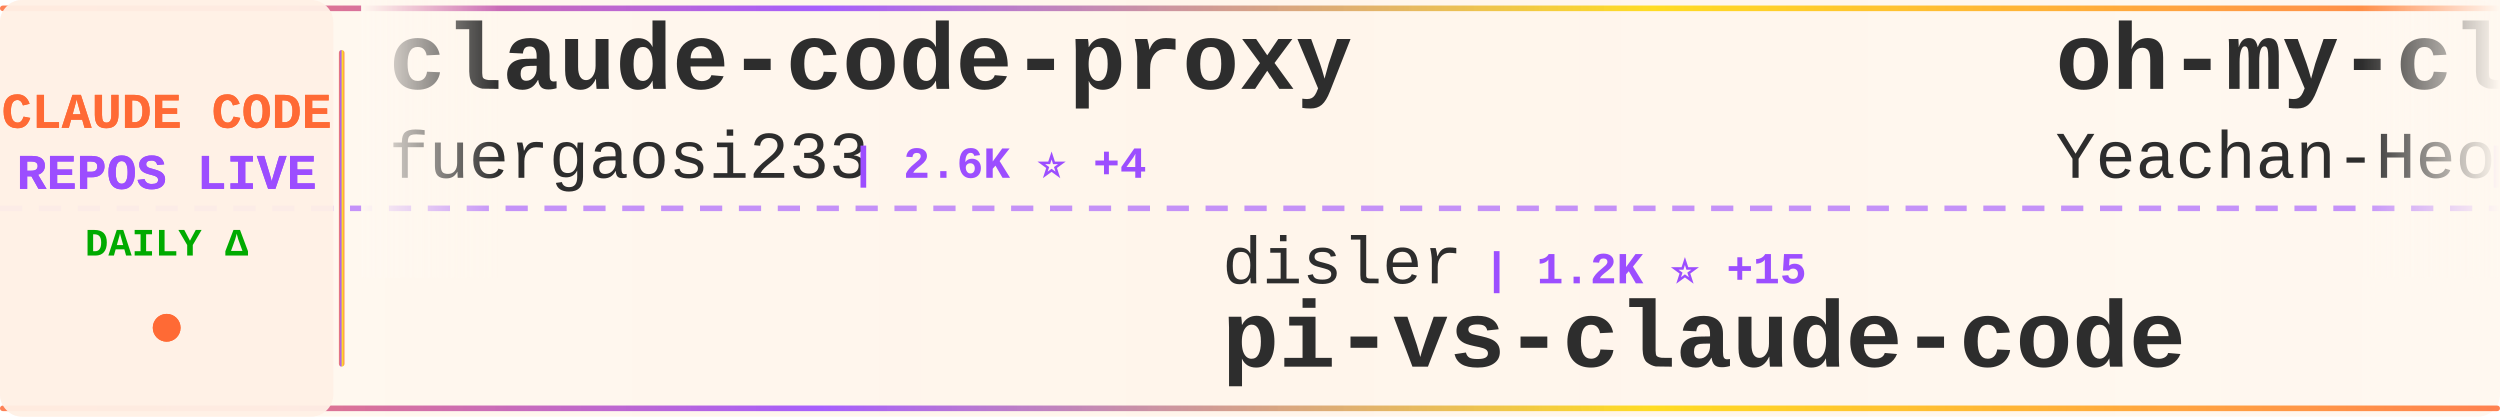
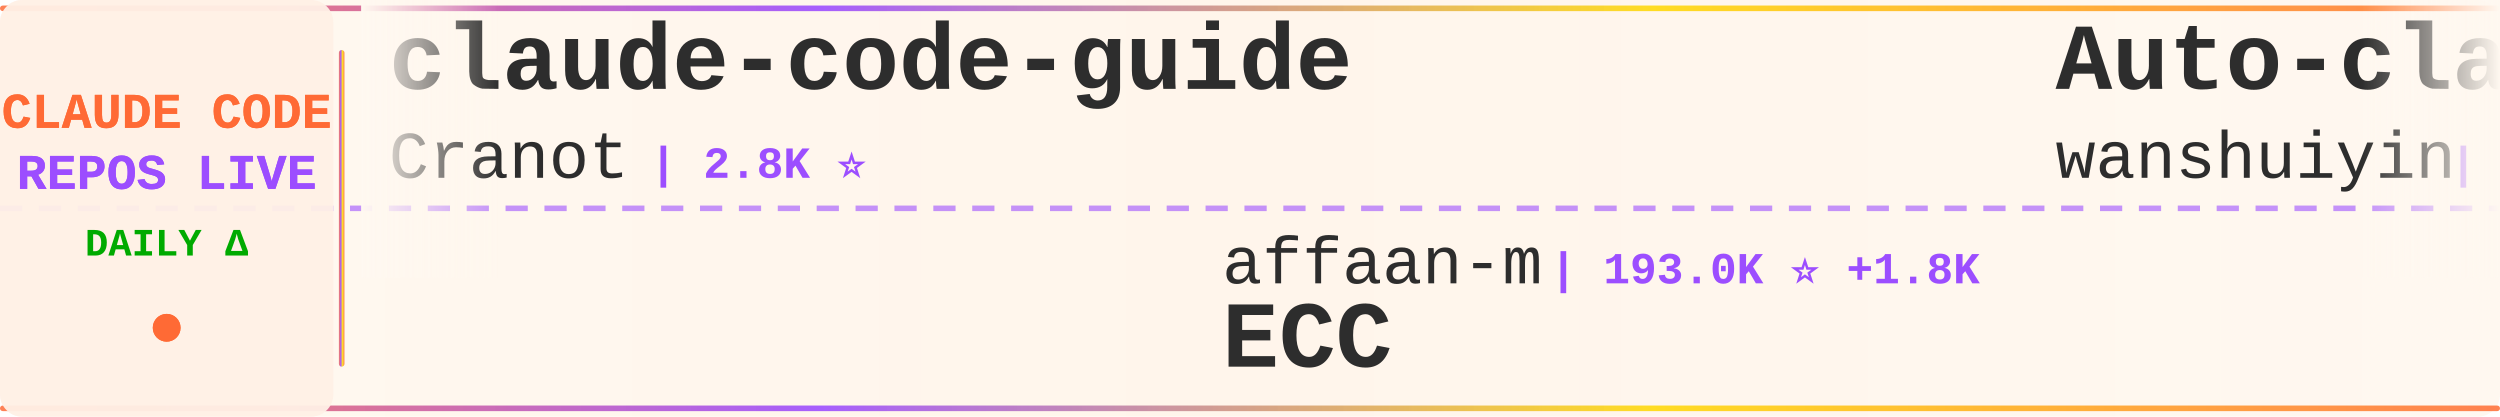
<svg xmlns="http://www.w3.org/2000/svg" width="900" height="150">
  <defs>
    <linearGradient id="tickerBg" x1="0%" y1="0%" x2="100%" y2="0%">
      <stop offset="0%" style="stop-color:#fff8f0;stop-opacity:0.98" />
      <stop offset="50%" style="stop-color:#fff5eb;stop-opacity:1" />
      <stop offset="100%" style="stop-color:#fff8f0;stop-opacity:0.98" />
    </linearGradient>
    <linearGradient id="borderGrad" x1="0%" y1="0%" x2="100%" y2="0%">
      <stop offset="0%" style="stop-color:#FF6B35;stop-opacity:0.85">
        <animate attributeName="stop-opacity" values="0.85;1;0.85" dur="2s" repeatCount="indefinite" />
      </stop>
      <stop offset="33%" style="stop-color:#9C4EFF;stop-opacity:0.9">
        <animate attributeName="stop-opacity" values="0.9;1;0.9" dur="2.2s" repeatCount="indefinite" />
      </stop>
      <stop offset="66%" style="stop-color:#FFD700;stop-opacity:0.85">
        <animate attributeName="stop-opacity" values="0.85;1;0.85" dur="1.8s" repeatCount="indefinite" />
      </stop>
      <stop offset="100%" style="stop-color:#FF6B35;stop-opacity:0.85">
        <animate attributeName="stop-opacity" values="0.85;1;0.85" dur="2s" repeatCount="indefinite" />
      </stop>
    </linearGradient>
    <filter id="textGlow">
      <feGaussianBlur stdDeviation="0.15" result="coloredBlur" />
      <feMerge>
        <feMergeNode in="coloredBlur" />
        <feMergeNode in="SourceGraphic" />
      </feMerge>
    </filter>
    <filter id="metricGlow">
      <feGaussianBlur stdDeviation="0.2" result="coloredBlur" />
      <feMerge>
        <feMergeNode in="coloredBlur" />
        <feMergeNode in="SourceGraphic" />
      </feMerge>
    </filter>
    <linearGradient id="leftFade" x1="0%" y1="0%" x2="100%" y2="0%">
      <stop offset="0%" style="stop-color:#fff8f0;stop-opacity:1" />
      <stop offset="100%" style="stop-color:#fff8f0;stop-opacity:0" />
    </linearGradient>
    <linearGradient id="rightFade" x1="0%" y1="0%" x2="100%" y2="0%">
      <stop offset="0%" style="stop-color:#fff8f0;stop-opacity:0" />
      <stop offset="100%" style="stop-color:#fff8f0;stop-opacity:1" />
    </linearGradient>
  </defs>
  <rect width="900" height="150" fill="url(#tickerBg)" rx="8" />
  <rect x="0" y="2" width="900" height="2" fill="url(#borderGrad)" rx="1" />
  <rect x="0" y="146" width="900" height="2" fill="url(#borderGrad)" rx="1" />
  <line x1="0" y1="75" x2="900" y2="75" stroke="#9C4EFF" stroke-width="2" stroke-dasharray="8 6" opacity="0.6" />
  <rect x="0" y="0" width="120" height="150" fill="#fff0e6" opacity="0.95" rx="8" />
  <text x="60" y="46" font-family="'Courier New', monospace" font-size="18" font-weight="bold" fill="#FF6B35" text-anchor="middle" filter="url(#textGlow)">
    CLAUDE CODE
  </text>
  <text x="60" y="68" font-family="'Courier New', monospace" font-size="18" font-weight="bold" fill="#9C4EFF" text-anchor="middle" filter="url(#textGlow)">
    REPOS LIVE
  </text>
  <text x="60" y="92" font-family="'Courier New', monospace" font-size="14" font-weight="bold" fill="#00aa00" text-anchor="middle">
    DAILY Δ
  </text>
  <circle cx="60" cy="118" r="5" fill="#FF6B35" filter="url(#metricGlow)">
    <animate attributeName="r" values="4;6;4" dur="1.5s" repeatCount="indefinite" />
    <animate attributeName="opacity" values="0.6;1;0.6" dur="1.5s" repeatCount="indefinite" />
  </circle>
  <rect x="122" y="18" width="2" height="114" fill="url(#borderGrad)" rx="1" />
  <clipPath id="tickerClip">
    <rect x="130" y="0" width="770" height="150" />
  </clipPath>
  <g clip-path="url(#tickerClip)">
    <g id="tickerItems">
      <animateTransform attributeName="transform" attributeType="XML" type="translate" from="0 0" to="-3000 0" dur="54s" repeatCount="indefinite" />
      <g transform="translate(0, 0)">
-         <text x="140" y="32" font-family="'Courier New', monospace" font-size="34" font-weight="bold" fill="#2d2d2d">claude-code-proxy</text>
-         <text x="140" y="64" font-family="'Courier New', monospace" font-size="24" font-weight="normal" fill="#2d2d2d" opacity="1.0">fuergaosi233</text>
-         <text x="306" y="64" font-family="'Courier New', monospace" font-size="16" font-weight="bold" fill="#9C4EFF"> | 2.6K ⭐ +4</text>
+         <text x="140" y="32" font-family="'Courier New', monospace" font-size="34" font-weight="bold" fill="#2d2d2d">claude-code-guide</text>
+         <text x="140" y="64" font-family="'Courier New', monospace" font-size="24" font-weight="normal" fill="#2d2d2d" opacity="1.0">Cranot</text>
+         <text x="234" y="64" font-family="'Courier New', monospace" font-size="16" font-weight="bold" fill="#9C4EFF"> | 2.8K ⭐</text>
      </g>
      <g transform="translate(300, 0)">
-         <text x="140" y="102" font-family="'Courier New', monospace" font-size="24" font-weight="normal" fill="#2d2d2d" opacity="1.0">disler</text>
-         <text x="234" y="102" font-family="'Courier New', monospace" font-size="16" font-weight="bold" fill="#9C4EFF"> | 1.2K ⭐ +15</text>
-         <text x="140" y="132" font-family="'Courier New', monospace" font-size="34" font-weight="bold" fill="#2d2d2d">pi-vs-claude-code</text>
+         <text x="140" y="102" font-family="'Courier New', monospace" font-size="24" font-weight="normal" fill="#2d2d2d" opacity="1.0">affaan-m</text>
+         <text x="258" y="102" font-family="'Courier New', monospace" font-size="16" font-weight="bold" fill="#9C4EFF"> | 193.0K ⭐ +1.8K</text>
+         <text x="140" y="132" font-family="'Courier New', monospace" font-size="34" font-weight="bold" fill="#2d2d2d">ECC</text>
      </g>
      <g transform="translate(600, 0)">
-         <text x="140" y="32" font-family="'Courier New', monospace" font-size="34" font-weight="bold" fill="#2d2d2d">oh-my-claudecode</text>
-         <text x="140" y="64" font-family="'Courier New', monospace" font-size="24" font-weight="normal" fill="#2d2d2d" opacity="1.0">Yeachan-Heo</text>
-         <text x="294" y="64" font-family="'Courier New', monospace" font-size="16" font-weight="bold" fill="#9C4EFF"> | 34.8K ⭐ +92</text>
+         <text x="140" y="32" font-family="'Courier New', monospace" font-size="34" font-weight="bold" fill="#2d2d2d">Auto-claude-code-researc...</text>
+         <text x="140" y="64" font-family="'Courier New', monospace" font-size="24" font-weight="normal" fill="#2d2d2d" opacity="1.0">wanshuiyin</text>
+         <text x="282" y="64" font-family="'Courier New', monospace" font-size="16" font-weight="bold" fill="#9C4EFF"> | 10.7K ⭐ +124</text>
      </g>
      <g transform="translate(900, 0)">
-         <text x="140" y="102" font-family="'Courier New', monospace" font-size="24" font-weight="normal" fill="#2d2d2d" opacity="1.0">frankbria</text>
-         <text x="270" y="102" font-family="'Courier New', monospace" font-size="16" font-weight="bold" fill="#9C4EFF"> | 9.2K ⭐ +6</text>
-         <text x="140" y="132" font-family="'Courier New', monospace" font-size="34" font-weight="bold" fill="#2d2d2d">ralph-claude-code</text>
+         <text x="140" y="102" font-family="'Courier New', monospace" font-size="24" font-weight="normal" fill="#2d2d2d" opacity="1.0">https-deeplearning-ai</text>
+         <text x="414" y="102" font-family="'Courier New', monospace" font-size="16" font-weight="bold" fill="#9C4EFF"> | 519 ⭐ +2</text>
+         <text x="140" y="132" font-family="'Courier New', monospace" font-size="34" font-weight="bold" fill="#2d2d2d">sc-claude-code-files</text>
      </g>
      <g transform="translate(1200, 0)">
-         <text x="140" y="32" font-family="'Courier New', monospace" font-size="34" font-weight="bold" fill="#2d2d2d">claude-code</text>
-         <text x="140" y="64" font-family="'Courier New', monospace" font-size="24" font-weight="normal" fill="#2d2d2d" opacity="1.0">xorespesp</text>
-         <text x="270" y="64" font-family="'Courier New', monospace" font-size="16" font-weight="bold" fill="#9C4EFF"> | 225 ⭐</text>
+         <text x="140" y="32" font-family="'Courier New', monospace" font-size="34" font-weight="bold" fill="#2d2d2d">claude-code-workflows</text>
+         <text x="140" y="64" font-family="'Courier New', monospace" font-size="24" font-weight="normal" fill="#2d2d2d" opacity="1.0">OneRedOak</text>
+         <text x="270" y="64" font-family="'Courier New', monospace" font-size="16" font-weight="bold" fill="#9C4EFF"> | 3.8K ⭐ +2</text>
      </g>
      <g transform="translate(1500, 0)">
-         <text x="140" y="102" font-family="'Courier New', monospace" font-size="24" font-weight="normal" fill="#2d2d2d" opacity="1.0">Maciek-roboblog</text>
-         <text x="342" y="102" font-family="'Courier New', monospace" font-size="16" font-weight="bold" fill="#9C4EFF"> | 8.1K ⭐ +6</text>
-         <text x="140" y="132" font-family="'Courier New', monospace" font-size="34" font-weight="bold" fill="#2d2d2d">Claude-Code-Usage-Monito...</text>
+         <text x="140" y="102" font-family="'Courier New', monospace" font-size="24" font-weight="normal" fill="#2d2d2d" opacity="1.0">shareAI-lab</text>
+         <text x="294" y="102" font-family="'Courier New', monospace" font-size="16" font-weight="bold" fill="#9C4EFF"> | 62.7K ⭐ +271</text>
+         <text x="140" y="132" font-family="'Courier New', monospace" font-size="34" font-weight="bold" fill="#2d2d2d">learn-claude-code</text>
      </g>
      <g transform="translate(1800, 0)">
-         <text x="140" y="32" font-family="'Courier New', monospace" font-size="34" font-weight="bold" fill="#2d2d2d">agents</text>
-         <text x="140" y="64" font-family="'Courier New', monospace" font-size="24" font-weight="normal" fill="#2d2d2d" opacity="1.0">wshobson</text>
-         <text x="258" y="64" font-family="'Courier New', monospace" font-size="16" font-weight="bold" fill="#9C4EFF"> | 35.9K ⭐ +66</text>
+         <text x="140" y="32" font-family="'Courier New', monospace" font-size="34" font-weight="bold" fill="#2d2d2d">claude-code-best-practic...</text>
+         <text x="140" y="64" font-family="'Courier New', monospace" font-size="24" font-weight="normal" fill="#2d2d2d" opacity="1.0">shanraisshan</text>
+         <text x="306" y="64" font-family="'Courier New', monospace" font-size="16" font-weight="bold" fill="#9C4EFF"> | 54.9K ⭐ +181</text>
      </g>
      <g transform="translate(2100, 0)">
-         <text x="140" y="102" font-family="'Courier New', monospace" font-size="24" font-weight="normal" fill="#2d2d2d" opacity="1.0">repowise-dev</text>
-         <text x="306" y="102" font-family="'Courier New', monospace" font-size="16" font-weight="bold" fill="#9C4EFF"> | 1.1K ⭐ +3</text>
-         <text x="140" y="132" font-family="'Courier New', monospace" font-size="34" font-weight="bold" fill="#2d2d2d">claude-code-prompts</text>
+         <text x="140" y="102" font-family="'Courier New', monospace" font-size="24" font-weight="normal" fill="#2d2d2d" opacity="1.0">KPR111</text>
+         <text x="234" y="102" font-family="'Courier New', monospace" font-size="16" font-weight="bold" fill="#9C4EFF"> | 17 ⭐</text>
+         <text x="140" y="132" font-family="'Courier New', monospace" font-size="34" font-weight="bold" fill="#2d2d2d">Claude-Code</text>
      </g>
      <g transform="translate(2400, 0)">
-         <text x="140" y="32" font-family="'Courier New', monospace" font-size="34" font-weight="bold" fill="#2d2d2d">claude-code</text>
-         <text x="140" y="64" font-family="'Courier New', monospace" font-size="24" font-weight="normal" fill="#2d2d2d" opacity="1.0">yasasbanukaofficial</text>
-         <text x="390" y="64" font-family="'Courier New', monospace" font-size="16" font-weight="bold" fill="#9C4EFF"> | 3.3K ⭐ +16</text>
+         <text x="140" y="32" font-family="'Courier New', monospace" font-size="34" font-weight="bold" fill="#2d2d2d">claude-code-rev</text>
+         <text x="140" y="64" font-family="'Courier New', monospace" font-size="24" font-weight="normal" fill="#2d2d2d" opacity="1.0">oboard</text>
+         <text x="234" y="64" font-family="'Courier New', monospace" font-size="16" font-weight="bold" fill="#9C4EFF"> | 3.2K ⭐ +3</text>
      </g>
      <g transform="translate(2700, 0)">
-         <text x="140" y="102" font-family="'Courier New', monospace" font-size="24" font-weight="normal" fill="#2d2d2d" opacity="1.0">Windy3f3f3f3f</text>
-         <text x="318" y="102" font-family="'Courier New', monospace" font-size="16" font-weight="bold" fill="#9C4EFF"> | 2.5K ⭐ +20</text>
-         <text x="140" y="132" font-family="'Courier New', monospace" font-size="34" font-weight="bold" fill="#2d2d2d">how-claude-code-works</text>
+         <text x="140" y="102" font-family="'Courier New', monospace" font-size="24" font-weight="normal" fill="#2d2d2d" opacity="1.0">LING71671</text>
+         <text x="270" y="102" font-family="'Courier New', monospace" font-size="16" font-weight="bold" fill="#9C4EFF"> | 863 ⭐ +2</text>
+         <text x="140" y="132" font-family="'Courier New', monospace" font-size="34" font-weight="bold" fill="#2d2d2d">Open-ClaudeCode</text>
      </g>
      <g transform="translate(3000, 0)">
-         <text x="140" y="32" font-family="'Courier New', monospace" font-size="34" font-weight="bold" fill="#2d2d2d">claude-code-proxy</text>
-         <text x="140" y="64" font-family="'Courier New', monospace" font-size="24" font-weight="normal" fill="#2d2d2d" opacity="1.0">fuergaosi233</text>
-         <text x="306" y="64" font-family="'Courier New', monospace" font-size="16" font-weight="bold" fill="#9C4EFF"> | 2.6K ⭐ +4</text>
+         <text x="140" y="32" font-family="'Courier New', monospace" font-size="34" font-weight="bold" fill="#2d2d2d">claude-code-guide</text>
+         <text x="140" y="64" font-family="'Courier New', monospace" font-size="24" font-weight="normal" fill="#2d2d2d" opacity="1.0">Cranot</text>
+         <text x="234" y="64" font-family="'Courier New', monospace" font-size="16" font-weight="bold" fill="#9C4EFF"> | 2.8K ⭐</text>
      </g>
      <g transform="translate(3300, 0)">
-         <text x="140" y="102" font-family="'Courier New', monospace" font-size="24" font-weight="normal" fill="#2d2d2d" opacity="1.0">disler</text>
-         <text x="234" y="102" font-family="'Courier New', monospace" font-size="16" font-weight="bold" fill="#9C4EFF"> | 1.2K ⭐ +15</text>
-         <text x="140" y="132" font-family="'Courier New', monospace" font-size="34" font-weight="bold" fill="#2d2d2d">pi-vs-claude-code</text>
+         <text x="140" y="102" font-family="'Courier New', monospace" font-size="24" font-weight="normal" fill="#2d2d2d" opacity="1.0">affaan-m</text>
+         <text x="258" y="102" font-family="'Courier New', monospace" font-size="16" font-weight="bold" fill="#9C4EFF"> | 193.0K ⭐ +1.8K</text>
+         <text x="140" y="132" font-family="'Courier New', monospace" font-size="34" font-weight="bold" fill="#2d2d2d">ECC</text>
      </g>
      <g transform="translate(3600, 0)">
-         <text x="140" y="32" font-family="'Courier New', monospace" font-size="34" font-weight="bold" fill="#2d2d2d">oh-my-claudecode</text>
-         <text x="140" y="64" font-family="'Courier New', monospace" font-size="24" font-weight="normal" fill="#2d2d2d" opacity="1.0">Yeachan-Heo</text>
-         <text x="294" y="64" font-family="'Courier New', monospace" font-size="16" font-weight="bold" fill="#9C4EFF"> | 34.8K ⭐ +92</text>
+         <text x="140" y="32" font-family="'Courier New', monospace" font-size="34" font-weight="bold" fill="#2d2d2d">Auto-claude-code-researc...</text>
+         <text x="140" y="64" font-family="'Courier New', monospace" font-size="24" font-weight="normal" fill="#2d2d2d" opacity="1.0">wanshuiyin</text>
+         <text x="282" y="64" font-family="'Courier New', monospace" font-size="16" font-weight="bold" fill="#9C4EFF"> | 10.7K ⭐ +124</text>
      </g>
      <g transform="translate(3900, 0)">
-         <text x="140" y="102" font-family="'Courier New', monospace" font-size="24" font-weight="normal" fill="#2d2d2d" opacity="1.0">frankbria</text>
-         <text x="270" y="102" font-family="'Courier New', monospace" font-size="16" font-weight="bold" fill="#9C4EFF"> | 9.2K ⭐ +6</text>
-         <text x="140" y="132" font-family="'Courier New', monospace" font-size="34" font-weight="bold" fill="#2d2d2d">ralph-claude-code</text>
+         <text x="140" y="102" font-family="'Courier New', monospace" font-size="24" font-weight="normal" fill="#2d2d2d" opacity="1.0">https-deeplearning-ai</text>
+         <text x="414" y="102" font-family="'Courier New', monospace" font-size="16" font-weight="bold" fill="#9C4EFF"> | 519 ⭐ +2</text>
+         <text x="140" y="132" font-family="'Courier New', monospace" font-size="34" font-weight="bold" fill="#2d2d2d">sc-claude-code-files</text>
      </g>
    </g>
  </g>
  <rect x="130" y="0" width="50" height="100" fill="url(#leftFade)" />
  <rect x="850" y="0" width="50" height="100" fill="url(#rightFade)" />
</svg>
